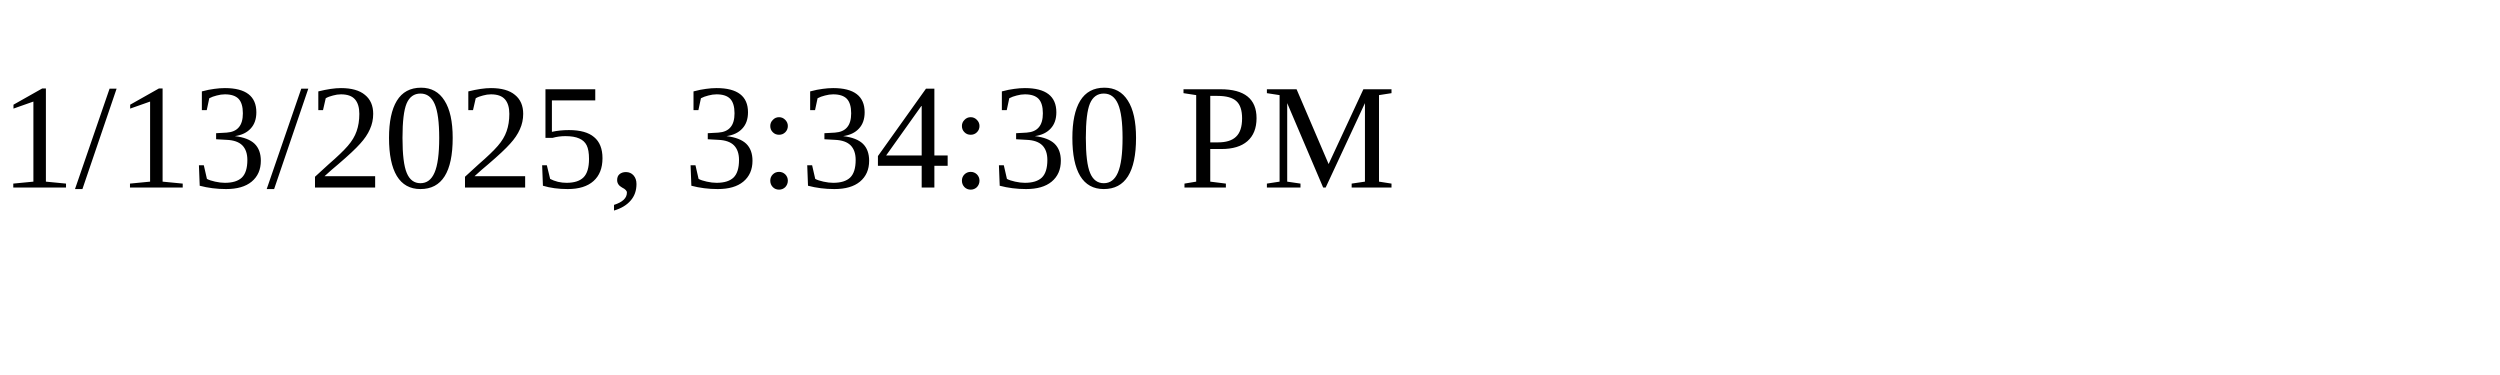
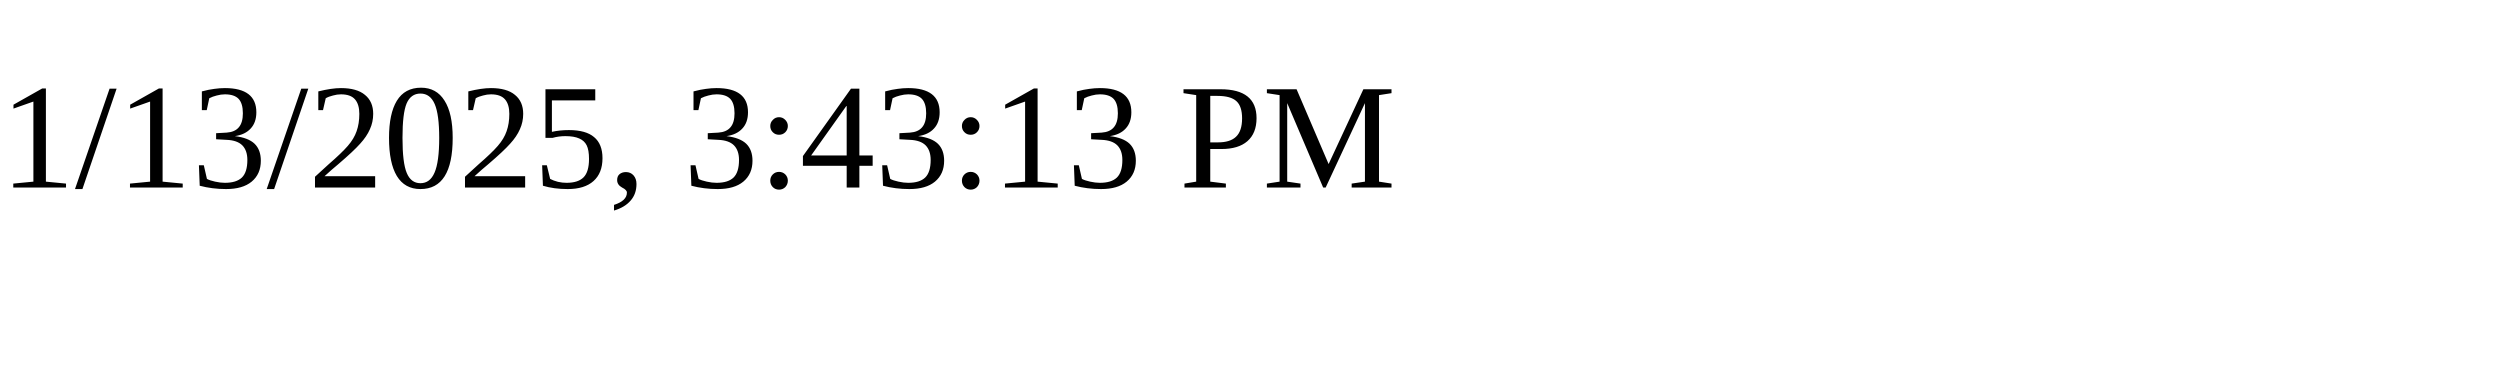
<svg xmlns="http://www.w3.org/2000/svg" height="30" width="200">
-   <text x="0" y="15">1/13/2025, 3:34:30 PM</text>
+   <text x="0" y="15">1/13/2025, 3:43:13 PM</text>
</svg>
